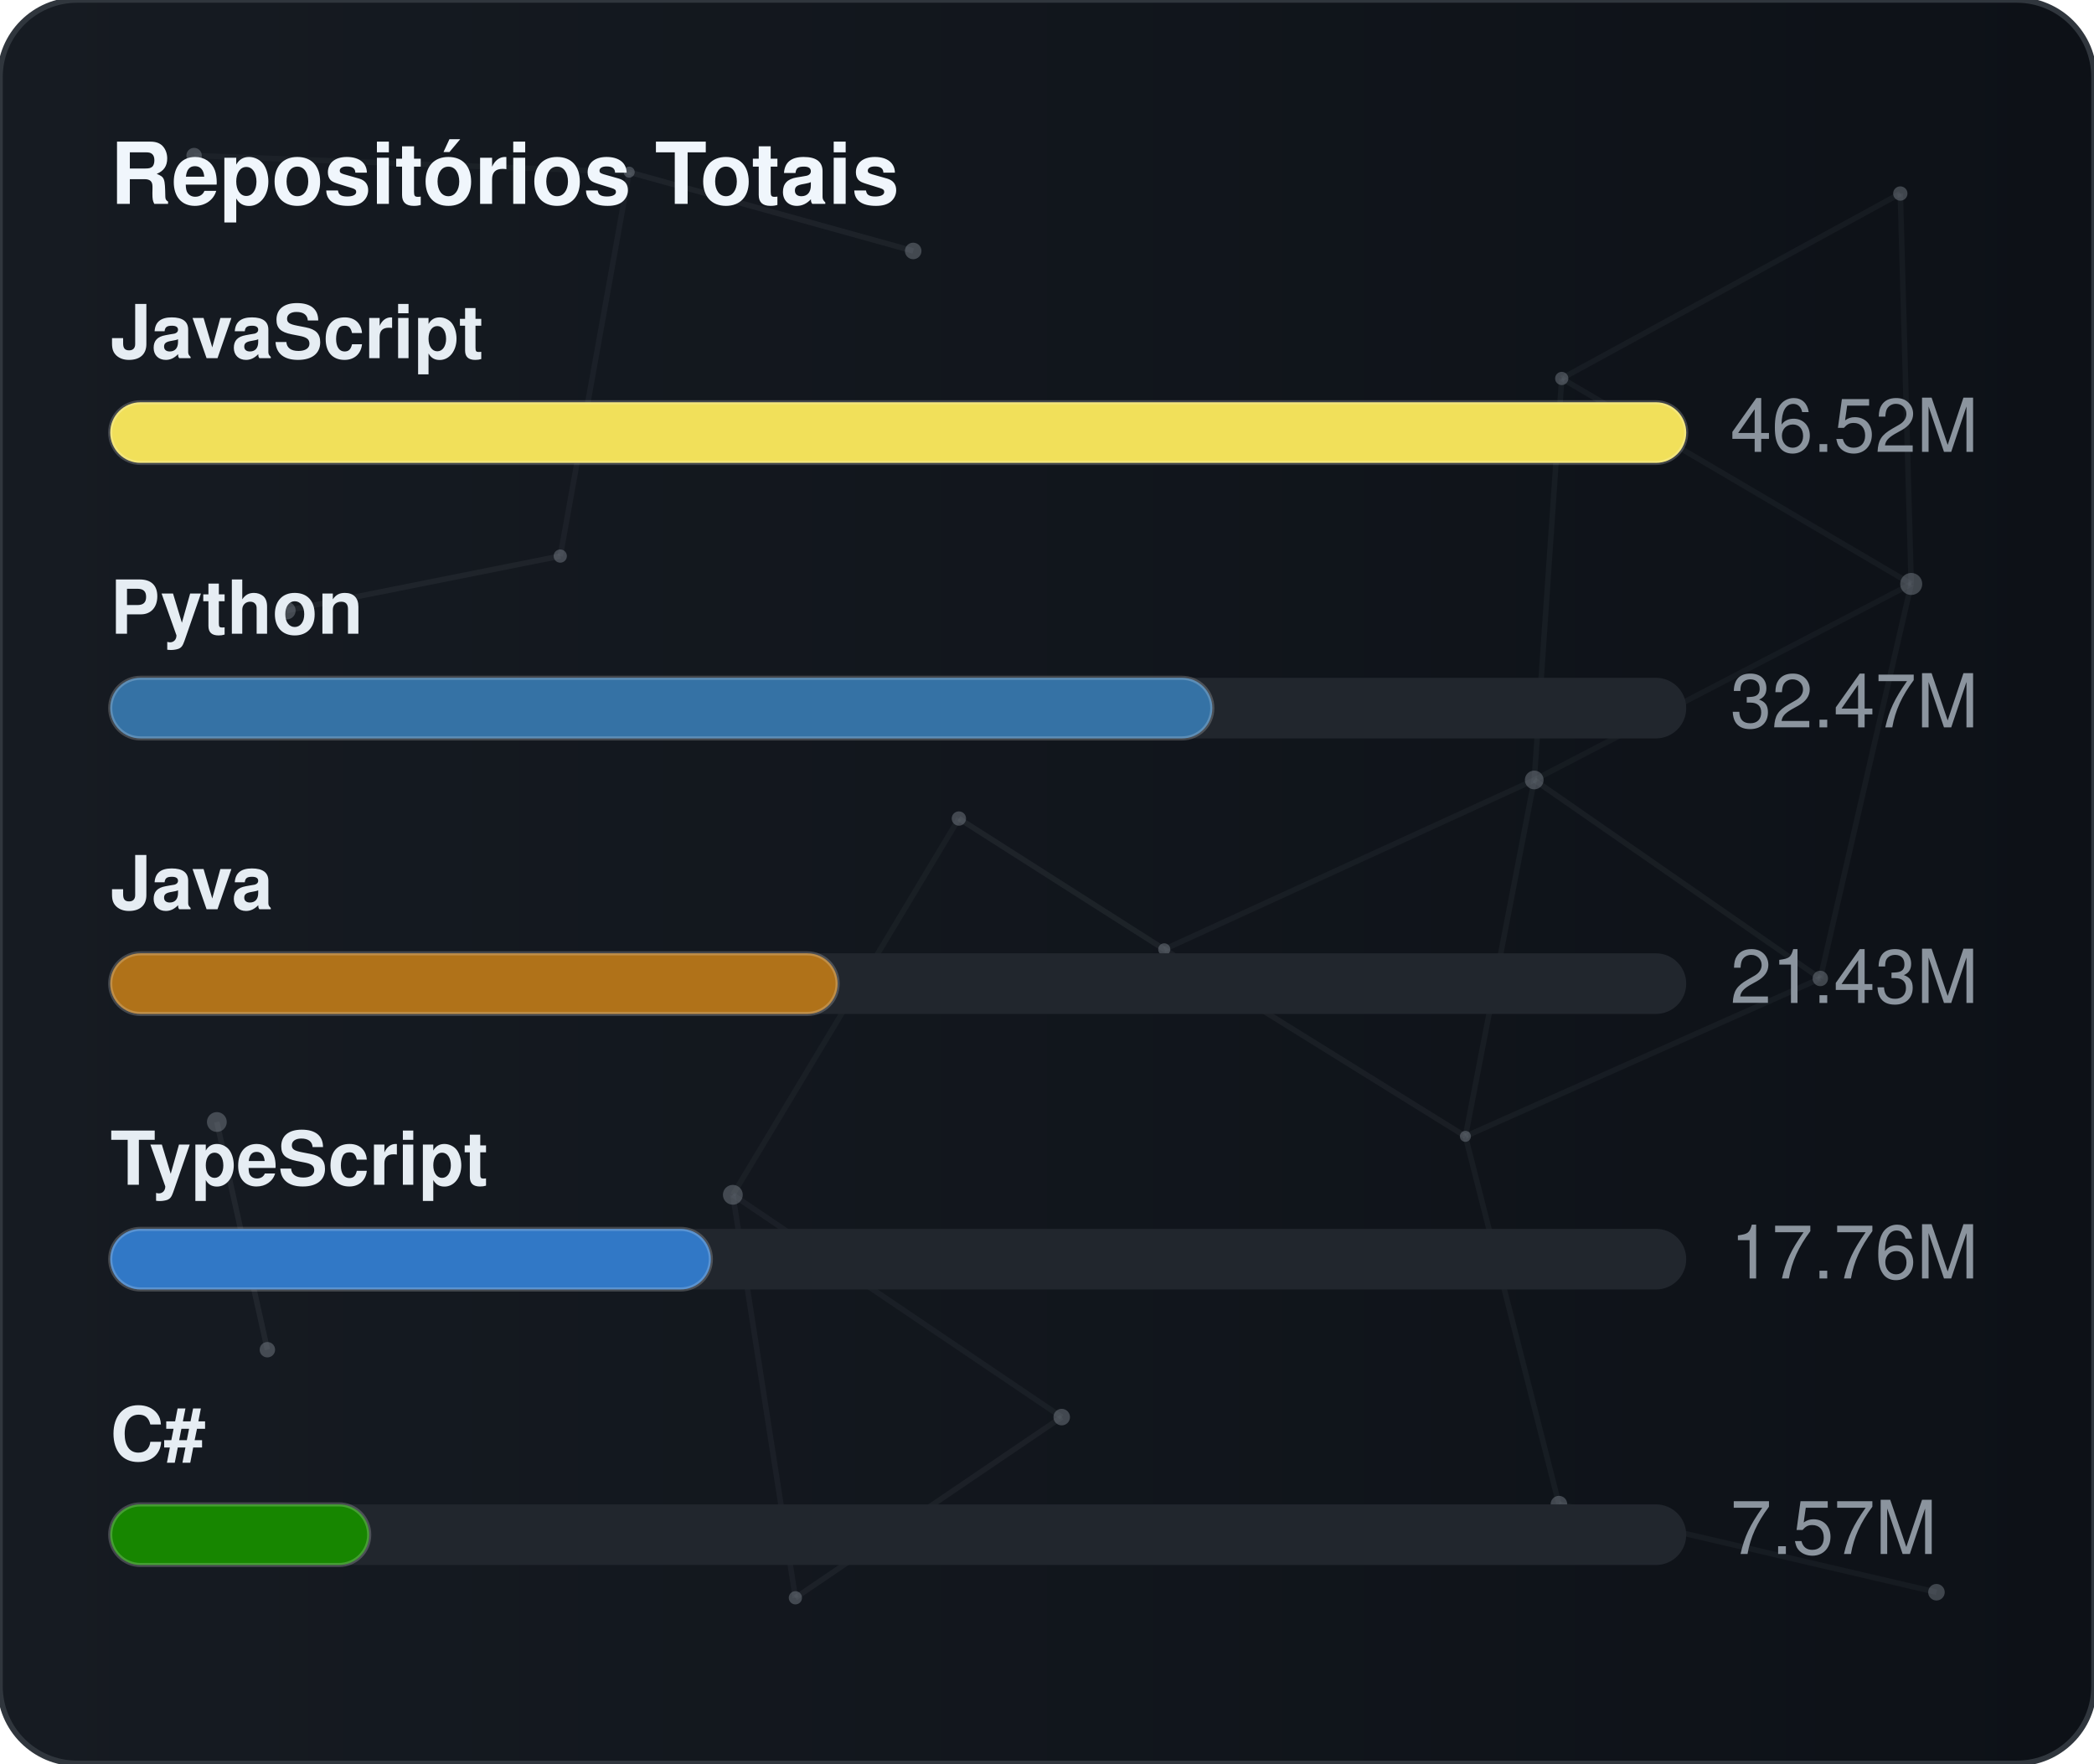
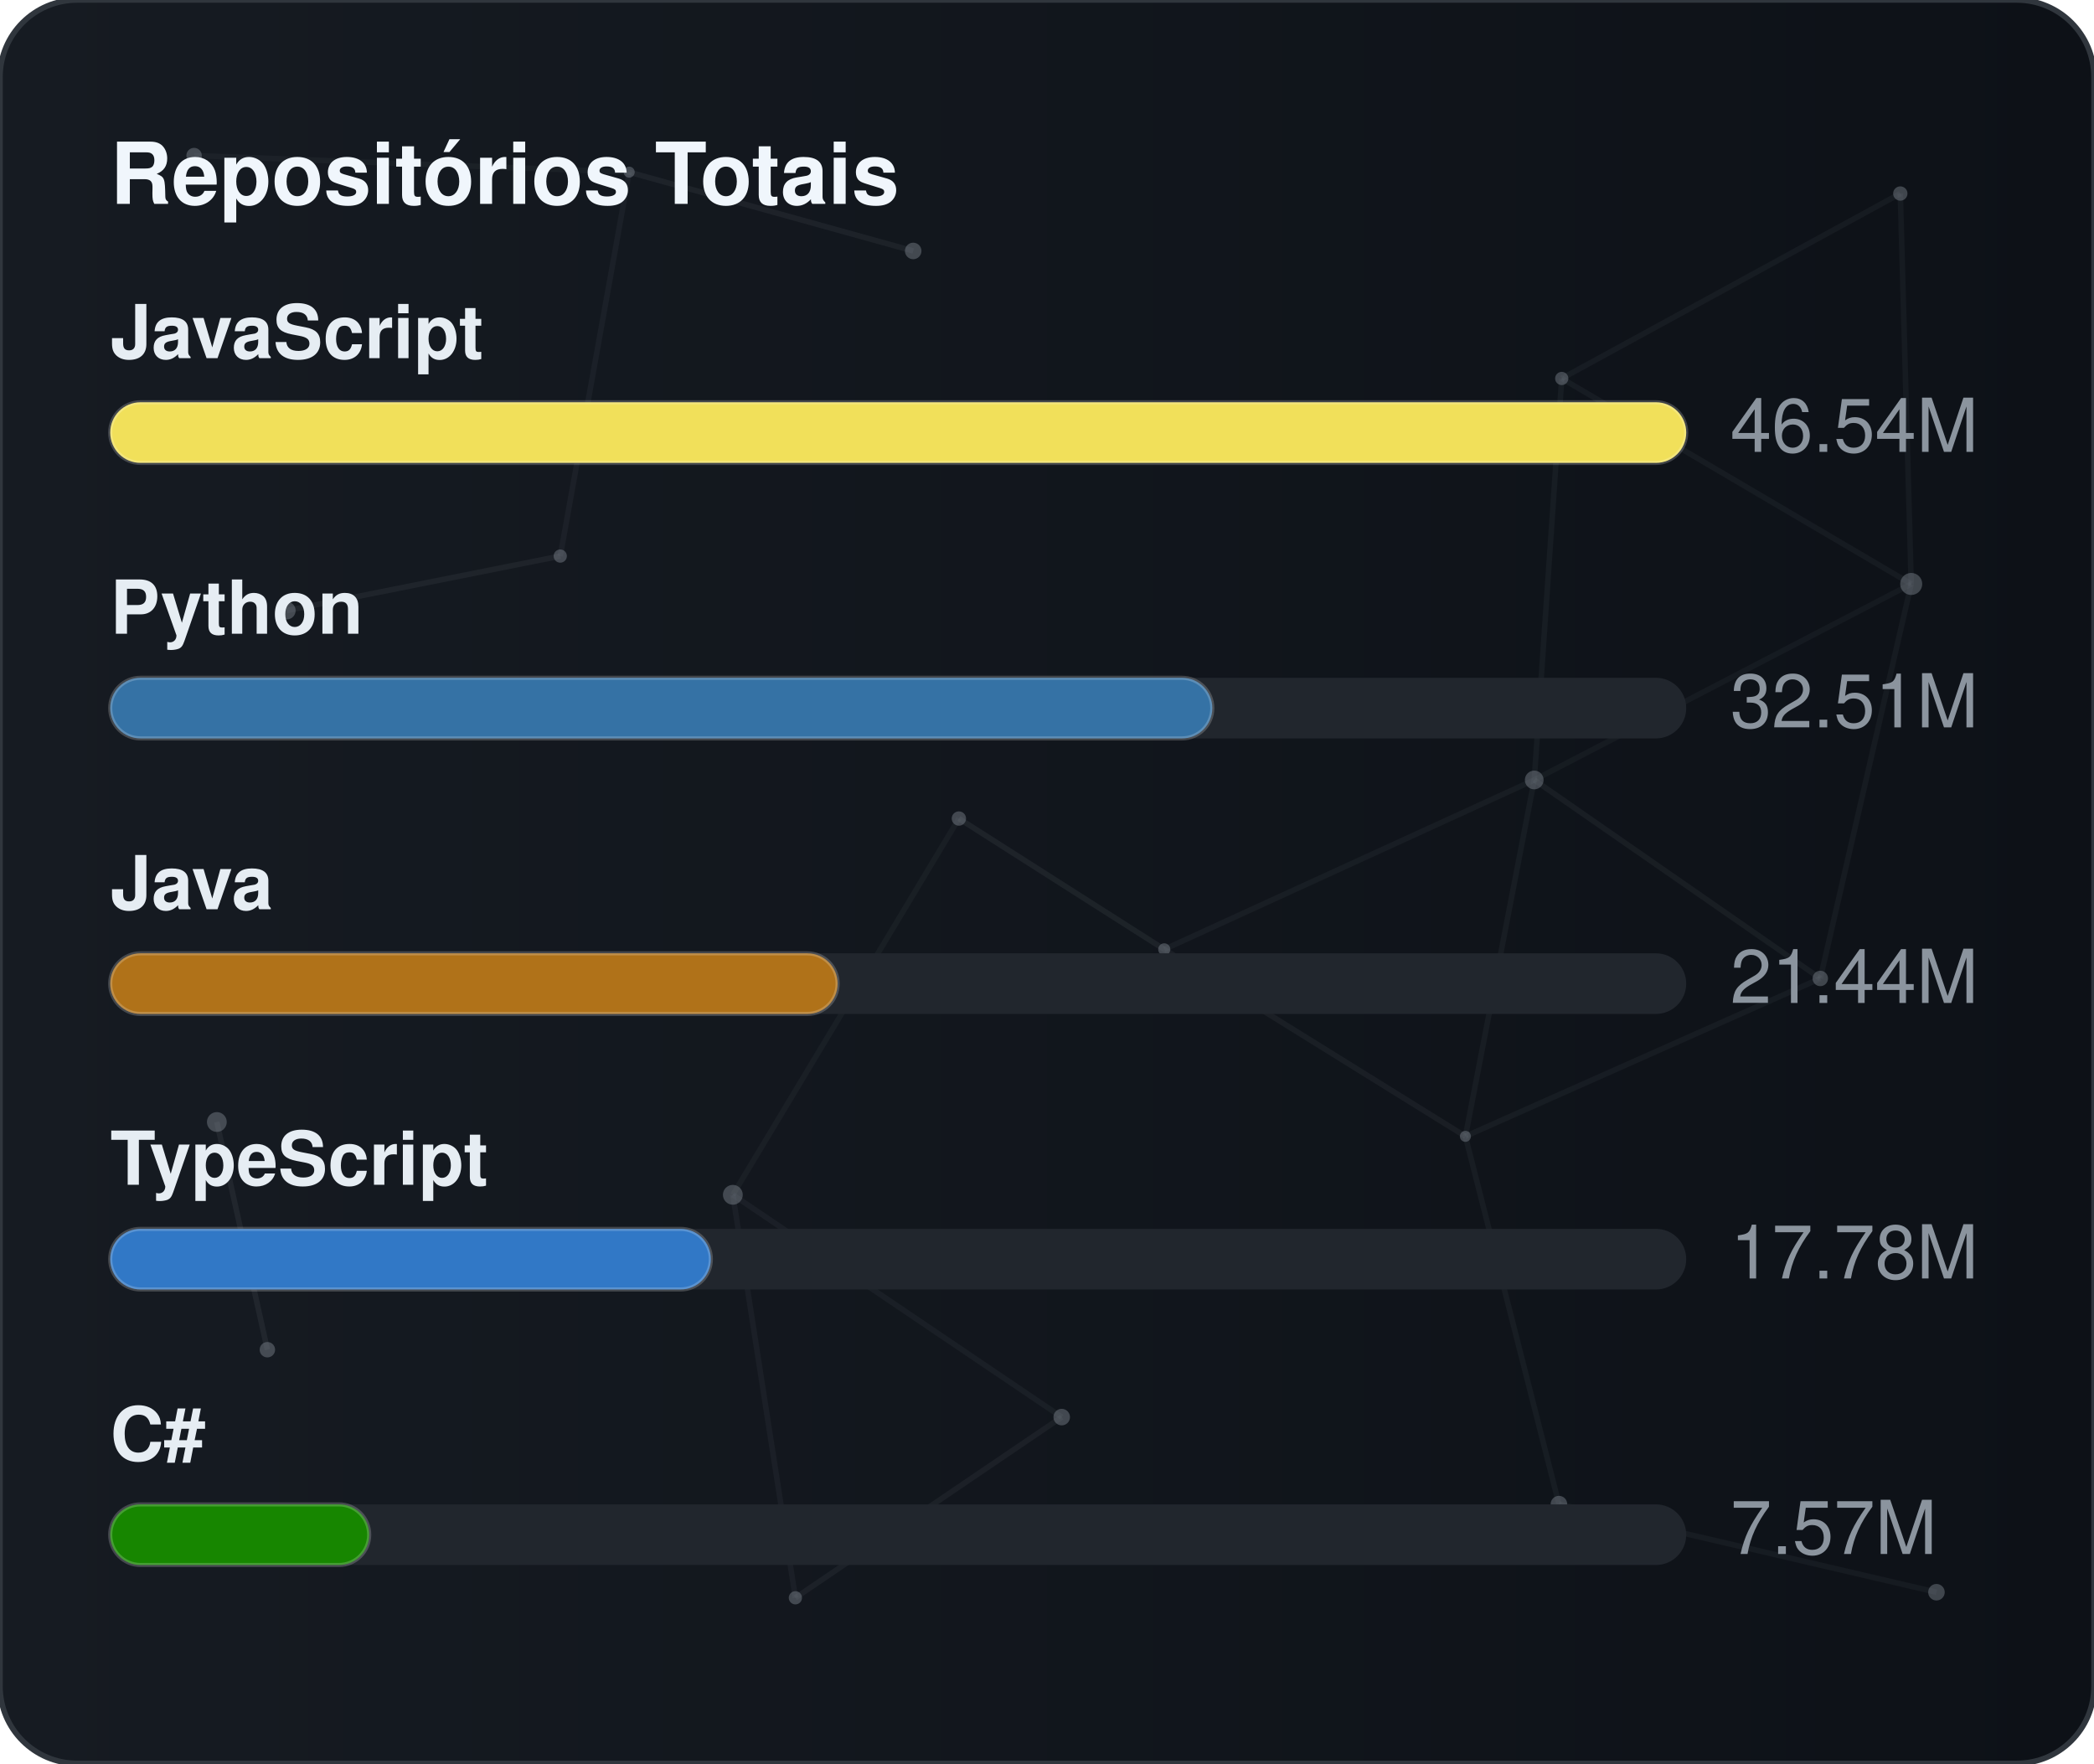
<svg xmlns="http://www.w3.org/2000/svg" width="380" height="320" viewBox="0 0 380 320" role="img" aria-label="Repositórios Totais">
  <defs>
    <linearGradient id="gradGithubTotal" x1="0%" y1="0%" x2="100%" y2="0%">
      <stop offset="0%" stop-color="#161b22" />
      <stop offset="100%" stop-color="#0d1117" />
    </linearGradient>
    <clipPath id="cardClipgradGithubTotal">
      <rect x="0" y="0" width="380" height="320" rx="14" />
    </clipPath>
  </defs>
  <style>
    text { font-family: -apple-system, BlinkMacSystemFont, "Segoe UI", Helvetica, Arial, sans-serif; font-size: 13.5px; }
    .card { fill: url(#gradGithubTotal); stroke: #30363d; stroke-width: 1; }
    .title { fill: #f0f6fc; font-weight: 700; font-size: 15.5px; }
    .lbl { fill: #e6edf3; font-weight: 600; }
    .val { fill: #8b949e; }
    .track { fill: #21262d; }
    .bar { stroke: rgba(255,255,255,0.2); stroke-width: 0.75; }
  </style>
  <rect x="0" y="0" width="380" height="320" rx="14" class="card" />
  <g clip-path="url(#cardClipgradGithubTotal)">
    <line x1="35.22" y1="28.23" x2="114.18" y2="31.24" stroke="#8b949e" stroke-width="1" opacity="0.06">
      <animate attributeName="x1" values="35.22;35.39;35.22" dur="9.6s" repeatCount="indefinite" />
      <animate attributeName="y1" values="28.23;26.86;28.23" dur="11.5s" repeatCount="indefinite" />
      <animate attributeName="x2" values="114.18;107.41;114.18" dur="10.9s" repeatCount="indefinite" />
      <animate attributeName="y2" values="31.24;28.12;31.24" dur="13.1s" repeatCount="indefinite" />
    </line>
    <line x1="114.18" y1="31.24" x2="165.72" y2="45.54" stroke="#8b949e" stroke-width="1" opacity="0.09">
      <animate attributeName="x1" values="114.18;107.41;114.18" dur="10.9s" repeatCount="indefinite" />
      <animate attributeName="y1" values="31.24;28.12;31.24" dur="13.1s" repeatCount="indefinite" />
      <animate attributeName="x2" values="165.72;156.65;165.72" dur="7.7s" repeatCount="indefinite" />
      <animate attributeName="y2" values="45.54;47.56;45.54" dur="9.2s" repeatCount="indefinite" />
    </line>
    <line x1="114.18" y1="31.24" x2="101.67" y2="100.91" stroke="#8b949e" stroke-width="1" opacity="0.07">
      <animate attributeName="x1" values="114.18;107.41;114.18" dur="10.9s" repeatCount="indefinite" />
      <animate attributeName="y1" values="31.24;28.12;31.24" dur="13.1s" repeatCount="indefinite" />
      <animate attributeName="x2" values="101.67;109.76;101.67" dur="6.4s" repeatCount="indefinite" />
      <animate attributeName="y2" values="100.91;94.52;100.91" dur="7.6s" repeatCount="indefinite" />
    </line>
    <line x1="283.41" y1="68.68" x2="344.85" y2="35.12" stroke="#8b949e" stroke-width="1" opacity="0.07">
      <animate attributeName="x1" values="283.41;282.83;283.41" dur="12.0s" repeatCount="indefinite" />
      <animate attributeName="y1" values="68.68;66.16;68.68" dur="14.4s" repeatCount="indefinite" />
      <animate attributeName="x2" values="344.85;343.1;344.85" dur="9.8s" repeatCount="indefinite" />
      <animate attributeName="y2" values="35.12;30.36;35.12" dur="11.8s" repeatCount="indefinite" />
    </line>
    <line x1="283.41" y1="68.68" x2="278.42" y2="141.54" stroke="#8b949e" stroke-width="1" opacity="0.07">
      <animate attributeName="x1" values="283.41;282.83;283.41" dur="12.0s" repeatCount="indefinite" />
      <animate attributeName="y1" values="68.68;66.16;68.68" dur="14.4s" repeatCount="indefinite" />
      <animate attributeName="x2" values="278.42;271.97;278.42" dur="6.3s" repeatCount="indefinite" />
      <animate attributeName="y2" values="141.54;140.88;141.54" dur="7.5s" repeatCount="indefinite" />
    </line>
    <line x1="283.41" y1="68.68" x2="346.83" y2="105.97" stroke="#8b949e" stroke-width="1" opacity="0.07">
      <animate attributeName="x1" values="283.41;282.83;283.41" dur="12.0s" repeatCount="indefinite" />
      <animate attributeName="y1" values="68.68;66.16;68.68" dur="14.4s" repeatCount="indefinite" />
      <animate attributeName="x2" values="346.83;354.74;346.83" dur="10.4s" repeatCount="indefinite" />
      <animate attributeName="y2" values="105.97;113.25;105.97" dur="12.5s" repeatCount="indefinite" />
    </line>
    <line x1="344.85" y1="35.12" x2="346.83" y2="105.97" stroke="#8b949e" stroke-width="1" opacity="0.07">
      <animate attributeName="x1" values="344.85;343.1;344.85" dur="9.8s" repeatCount="indefinite" />
      <animate attributeName="y1" values="35.12;30.36;35.12" dur="11.8s" repeatCount="indefinite" />
      <animate attributeName="x2" values="346.83;354.74;346.83" dur="10.4s" repeatCount="indefinite" />
      <animate attributeName="y2" values="105.97;113.25;105.97" dur="12.5s" repeatCount="indefinite" />
    </line>
    <line x1="52.05" y1="110.8" x2="101.67" y2="100.91" stroke="#8b949e" stroke-width="1" opacity="0.09">
      <animate attributeName="x1" values="52.05;49.17;52.05" dur="7.9s" repeatCount="indefinite" />
      <animate attributeName="y1" values="110.8;114.75;110.8" dur="9.5s" repeatCount="indefinite" />
      <animate attributeName="x2" values="101.67;109.76;101.67" dur="6.4s" repeatCount="indefinite" />
      <animate attributeName="y2" values="100.91;94.52;100.91" dur="7.6s" repeatCount="indefinite" />
    </line>
    <line x1="174.01" y1="148.54" x2="132.99" y2="216.82" stroke="#8b949e" stroke-width="1" opacity="0.06">
      <animate attributeName="x1" values="174.01;179.31;174.01" dur="7.4s" repeatCount="indefinite" />
      <animate attributeName="y1" values="148.54;150.39;148.54" dur="8.9s" repeatCount="indefinite" />
      <animate attributeName="x2" values="132.99;131.19;132.99" dur="9.7s" repeatCount="indefinite" />
      <animate attributeName="y2" values="216.82;223.91;216.82" dur="11.7s" repeatCount="indefinite" />
    </line>
    <line x1="174.01" y1="148.54" x2="211.28" y2="172.28" stroke="#8b949e" stroke-width="1" opacity="0.10">
      <animate attributeName="x1" values="174.01;179.31;174.01" dur="7.4s" repeatCount="indefinite" />
      <animate attributeName="y1" values="148.54;150.39;148.54" dur="8.9s" repeatCount="indefinite" />
      <animate attributeName="x2" values="211.28;207.15;211.28" dur="8.7s" repeatCount="indefinite" />
      <animate attributeName="y2" values="172.28;167.34;172.28" dur="10.4s" repeatCount="indefinite" />
    </line>
    <line x1="278.42" y1="141.54" x2="346.83" y2="105.97" stroke="#8b949e" stroke-width="1" opacity="0.06">
      <animate attributeName="x1" values="278.42;271.97;278.42" dur="6.3s" repeatCount="indefinite" />
      <animate attributeName="y1" values="141.54;140.88;141.54" dur="7.5s" repeatCount="indefinite" />
      <animate attributeName="x2" values="346.83;354.74;346.83" dur="10.4s" repeatCount="indefinite" />
      <animate attributeName="y2" values="105.97;113.25;105.97" dur="12.5s" repeatCount="indefinite" />
    </line>
    <line x1="278.42" y1="141.54" x2="211.28" y2="172.28" stroke="#8b949e" stroke-width="1" opacity="0.07">
      <animate attributeName="x1" values="278.42;271.97;278.42" dur="6.3s" repeatCount="indefinite" />
      <animate attributeName="y1" values="141.54;140.88;141.54" dur="7.5s" repeatCount="indefinite" />
      <animate attributeName="x2" values="211.28;207.15;211.28" dur="8.7s" repeatCount="indefinite" />
      <animate attributeName="y2" values="172.28;167.34;172.28" dur="10.4s" repeatCount="indefinite" />
    </line>
    <line x1="278.42" y1="141.54" x2="265.93" y2="206.21" stroke="#8b949e" stroke-width="1" opacity="0.07">
      <animate attributeName="x1" values="278.42;271.97;278.42" dur="6.3s" repeatCount="indefinite" />
      <animate attributeName="y1" values="141.54;140.88;141.54" dur="7.5s" repeatCount="indefinite" />
      <animate attributeName="x2" values="265.93;263.56;265.93" dur="8.0s" repeatCount="indefinite" />
      <animate attributeName="y2" values="206.21;213.6;206.21" dur="9.6s" repeatCount="indefinite" />
    </line>
    <line x1="278.42" y1="141.54" x2="330.33" y2="177.56" stroke="#8b949e" stroke-width="1" opacity="0.08">
      <animate attributeName="x1" values="278.42;271.97;278.42" dur="6.3s" repeatCount="indefinite" />
      <animate attributeName="y1" values="141.54;140.88;141.54" dur="7.5s" repeatCount="indefinite" />
      <animate attributeName="x2" values="330.33;321.23;330.33" dur="10.7s" repeatCount="indefinite" />
      <animate attributeName="y2" values="177.56;172.27;177.56" dur="12.8s" repeatCount="indefinite" />
    </line>
    <line x1="346.83" y1="105.97" x2="330.33" y2="177.56" stroke="#8b949e" stroke-width="1" opacity="0.07">
      <animate attributeName="x1" values="346.83;354.74;346.83" dur="10.4s" repeatCount="indefinite" />
      <animate attributeName="y1" values="105.97;113.25;105.97" dur="12.5s" repeatCount="indefinite" />
      <animate attributeName="x2" values="330.33;321.23;330.33" dur="10.7s" repeatCount="indefinite" />
      <animate attributeName="y2" values="177.56;172.27;177.56" dur="12.8s" repeatCount="indefinite" />
    </line>
    <line x1="39.35" y1="203.61" x2="48.52" y2="244.93" stroke="#8b949e" stroke-width="1" opacity="0.10">
      <animate attributeName="x1" values="39.35;29.72;39.35" dur="11.8s" repeatCount="indefinite" />
      <animate attributeName="y1" values="203.61;200.24;203.61" dur="14.2s" repeatCount="indefinite" />
      <animate attributeName="x2" values="48.52;44.33;48.52" dur="11.9s" repeatCount="indefinite" />
      <animate attributeName="y2" values="244.93;238.49;244.93" dur="14.3s" repeatCount="indefinite" />
    </line>
    <line x1="132.99" y1="216.82" x2="144.34" y2="289.95" stroke="#8b949e" stroke-width="1" opacity="0.07">
      <animate attributeName="x1" values="132.99;131.19;132.99" dur="9.7s" repeatCount="indefinite" />
      <animate attributeName="y1" values="216.82;223.91;216.82" dur="11.7s" repeatCount="indefinite" />
      <animate attributeName="x2" values="144.34;138.5;144.34" dur="6.3s" repeatCount="indefinite" />
      <animate attributeName="y2" values="289.95;282.9;289.95" dur="7.6s" repeatCount="indefinite" />
    </line>
    <line x1="132.99" y1="216.82" x2="192.67" y2="257.16" stroke="#8b949e" stroke-width="1" opacity="0.07">
      <animate attributeName="x1" values="132.99;131.19;132.99" dur="9.7s" repeatCount="indefinite" />
      <animate attributeName="y1" values="216.82;223.91;216.82" dur="11.7s" repeatCount="indefinite" />
      <animate attributeName="x2" values="192.67;196.2;192.67" dur="6.2s" repeatCount="indefinite" />
      <animate attributeName="y2" values="257.16;251.56;257.16" dur="7.5s" repeatCount="indefinite" />
    </line>
    <line x1="211.28" y1="172.28" x2="265.93" y2="206.21" stroke="#8b949e" stroke-width="1" opacity="0.08">
      <animate attributeName="x1" values="211.28;207.15;211.28" dur="8.7s" repeatCount="indefinite" />
      <animate attributeName="y1" values="172.28;167.34;172.28" dur="10.4s" repeatCount="indefinite" />
      <animate attributeName="x2" values="265.93;263.56;265.93" dur="8.0s" repeatCount="indefinite" />
      <animate attributeName="y2" values="206.21;213.6;206.21" dur="9.6s" repeatCount="indefinite" />
    </line>
    <line x1="265.93" y1="206.21" x2="330.33" y2="177.56" stroke="#8b949e" stroke-width="1" opacity="0.07">
      <animate attributeName="x1" values="265.93;263.56;265.93" dur="8.0s" repeatCount="indefinite" />
      <animate attributeName="y1" values="206.21;213.6;206.21" dur="9.6s" repeatCount="indefinite" />
      <animate attributeName="x2" values="330.33;321.23;330.33" dur="10.7s" repeatCount="indefinite" />
      <animate attributeName="y2" values="177.56;172.27;177.56" dur="12.8s" repeatCount="indefinite" />
    </line>
    <line x1="265.93" y1="206.21" x2="282.9" y2="272.95" stroke="#8b949e" stroke-width="1" opacity="0.07">
      <animate attributeName="x1" values="265.93;263.56;265.93" dur="8.0s" repeatCount="indefinite" />
      <animate attributeName="y1" values="206.21;213.6;206.21" dur="9.6s" repeatCount="indefinite" />
      <animate attributeName="x2" values="282.9;277.88;282.9" dur="6.7s" repeatCount="indefinite" />
      <animate attributeName="y2" values="272.95;280.91;272.95" dur="8.1s" repeatCount="indefinite" />
    </line>
    <line x1="144.34" y1="289.95" x2="192.67" y2="257.16" stroke="#8b949e" stroke-width="1" opacity="0.08">
      <animate attributeName="x1" values="144.34;138.5;144.34" dur="6.3s" repeatCount="indefinite" />
      <animate attributeName="y1" values="289.95;282.9;289.95" dur="7.6s" repeatCount="indefinite" />
      <animate attributeName="x2" values="192.67;196.2;192.67" dur="6.2s" repeatCount="indefinite" />
      <animate attributeName="y2" values="257.16;251.56;257.16" dur="7.5s" repeatCount="indefinite" />
    </line>
    <line x1="282.9" y1="272.95" x2="351.41" y2="288.94" stroke="#8b949e" stroke-width="1" opacity="0.07">
      <animate attributeName="x1" values="282.9;277.88;282.9" dur="6.7s" repeatCount="indefinite" />
      <animate attributeName="y1" values="272.95;280.91;272.95" dur="8.1s" repeatCount="indefinite" />
      <animate attributeName="x2" values="351.41;356.89;351.41" dur="11.9s" repeatCount="indefinite" />
      <animate attributeName="y2" values="288.94;287.49;288.94" dur="14.3s" repeatCount="indefinite" />
    </line>
    <circle cx="35.22" cy="28.23" r="1.4" fill="#8b949e" opacity="0.40">
      <animate attributeName="cx" values="35.22;35.39;35.22" dur="9.6s" repeatCount="indefinite" />
      <animate attributeName="cy" values="28.23;26.86;28.23" dur="11.5s" repeatCount="indefinite" />
    </circle>
    <circle cx="114.18" cy="31.24" r="1.0" fill="#8b949e" opacity="0.40">
      <animate attributeName="cx" values="114.18;107.41;114.18" dur="10.9s" repeatCount="indefinite" />
      <animate attributeName="cy" values="31.24;28.12;31.24" dur="13.1s" repeatCount="indefinite" />
    </circle>
    <circle cx="165.72" cy="45.54" r="1.5" fill="#8b949e" opacity="0.40">
      <animate attributeName="cx" values="165.72;156.65;165.72" dur="7.7s" repeatCount="indefinite" />
      <animate attributeName="cy" values="45.54;47.56;45.54" dur="9.2s" repeatCount="indefinite" />
    </circle>
    <circle cx="283.41" cy="68.68" r="1.2" fill="#8b949e" opacity="0.40">
      <animate attributeName="cx" values="283.41;282.83;283.41" dur="12.0s" repeatCount="indefinite" />
      <animate attributeName="cy" values="68.68;66.16;68.68" dur="14.4s" repeatCount="indefinite" />
    </circle>
    <circle cx="344.85" cy="35.12" r="1.3" fill="#8b949e" opacity="0.40">
      <animate attributeName="cx" values="344.85;343.1;344.85" dur="9.8s" repeatCount="indefinite" />
      <animate attributeName="cy" values="35.12;30.36;35.12" dur="11.8s" repeatCount="indefinite" />
    </circle>
    <circle cx="52.05" cy="110.8" r="1.6" fill="#8b949e" opacity="0.40">
      <animate attributeName="cx" values="52.05;49.17;52.05" dur="7.9s" repeatCount="indefinite" />
      <animate attributeName="cy" values="110.8;114.75;110.8" dur="9.5s" repeatCount="indefinite" />
    </circle>
    <circle cx="101.67" cy="100.91" r="1.2" fill="#8b949e" opacity="0.40">
      <animate attributeName="cx" values="101.67;109.76;101.67" dur="6.4s" repeatCount="indefinite" />
      <animate attributeName="cy" values="100.91;94.52;100.91" dur="7.6s" repeatCount="indefinite" />
    </circle>
    <circle cx="174.01" cy="148.54" r="1.3" fill="#8b949e" opacity="0.40">
      <animate attributeName="cx" values="174.01;179.31;174.01" dur="7.4s" repeatCount="indefinite" />
      <animate attributeName="cy" values="148.54;150.39;148.54" dur="8.9s" repeatCount="indefinite" />
    </circle>
    <circle cx="278.42" cy="141.54" r="1.7" fill="#8b949e" opacity="0.40">
      <animate attributeName="cx" values="278.42;271.97;278.42" dur="6.3s" repeatCount="indefinite" />
      <animate attributeName="cy" values="141.54;140.88;141.54" dur="7.5s" repeatCount="indefinite" />
    </circle>
    <circle cx="346.83" cy="105.97" r="2.0" fill="#8b949e" opacity="0.40">
      <animate attributeName="cx" values="346.83;354.74;346.83" dur="10.4s" repeatCount="indefinite" />
      <animate attributeName="cy" values="105.97;113.25;105.97" dur="12.5s" repeatCount="indefinite" />
    </circle>
    <circle cx="39.35" cy="203.61" r="1.8" fill="#8b949e" opacity="0.40">
      <animate attributeName="cx" values="39.35;29.72;39.35" dur="11.8s" repeatCount="indefinite" />
      <animate attributeName="cy" values="203.61;200.24;203.61" dur="14.2s" repeatCount="indefinite" />
    </circle>
    <circle cx="132.99" cy="216.82" r="1.8" fill="#8b949e" opacity="0.40">
      <animate attributeName="cx" values="132.99;131.19;132.99" dur="9.7s" repeatCount="indefinite" />
      <animate attributeName="cy" values="216.82;223.91;216.82" dur="11.7s" repeatCount="indefinite" />
    </circle>
    <circle cx="211.28" cy="172.28" r="1.1" fill="#8b949e" opacity="0.40">
      <animate attributeName="cx" values="211.28;207.15;211.28" dur="8.7s" repeatCount="indefinite" />
      <animate attributeName="cy" values="172.28;167.34;172.28" dur="10.4s" repeatCount="indefinite" />
    </circle>
    <circle cx="265.93" cy="206.21" r="1.0" fill="#8b949e" opacity="0.40">
      <animate attributeName="cx" values="265.93;263.56;265.93" dur="8.0s" repeatCount="indefinite" />
      <animate attributeName="cy" values="206.21;213.6;206.21" dur="9.6s" repeatCount="indefinite" />
    </circle>
    <circle cx="330.33" cy="177.56" r="1.4" fill="#8b949e" opacity="0.40">
      <animate attributeName="cx" values="330.33;321.23;330.33" dur="10.7s" repeatCount="indefinite" />
      <animate attributeName="cy" values="177.56;172.27;177.56" dur="12.8s" repeatCount="indefinite" />
    </circle>
    <circle cx="48.52" cy="244.93" r="1.4" fill="#8b949e" opacity="0.40">
      <animate attributeName="cx" values="48.52;44.33;48.52" dur="11.9s" repeatCount="indefinite" />
      <animate attributeName="cy" values="244.93;238.49;244.93" dur="14.3s" repeatCount="indefinite" />
    </circle>
    <circle cx="144.34" cy="289.95" r="1.2" fill="#8b949e" opacity="0.40">
      <animate attributeName="cx" values="144.34;138.5;144.34" dur="6.3s" repeatCount="indefinite" />
      <animate attributeName="cy" values="289.95;282.9;289.95" dur="7.6s" repeatCount="indefinite" />
    </circle>
    <circle cx="192.67" cy="257.16" r="1.5" fill="#8b949e" opacity="0.40">
      <animate attributeName="cx" values="192.67;196.2;192.67" dur="6.2s" repeatCount="indefinite" />
      <animate attributeName="cy" values="257.16;251.56;257.16" dur="7.5s" repeatCount="indefinite" />
    </circle>
    <circle cx="282.9" cy="272.95" r="1.5" fill="#8b949e" opacity="0.40">
      <animate attributeName="cx" values="282.9;277.88;282.9" dur="6.7s" repeatCount="indefinite" />
      <animate attributeName="cy" values="272.95;280.91;272.95" dur="8.1s" repeatCount="indefinite" />
    </circle>
    <circle cx="351.41" cy="288.94" r="1.5" fill="#8b949e" opacity="0.40">
      <animate attributeName="cx" values="351.41;356.89;351.41" dur="11.9s" repeatCount="indefinite" />
      <animate attributeName="cy" values="288.94;287.49;288.94" dur="14.3s" repeatCount="indefinite" />
    </circle>
  </g>
  <text x="20" y="37" class="title">Repositórios Totais</text>
  <text x="20" y="65" class="lbl">JavaScript</text>
  <rect x="20" y="73" width="286" height="11" rx="5.5" class="track" />
  <rect x="20" y="73" width="286" height="11" rx="5.5" fill="#f1e05a" class="bar" />
-   <text x="314" y="82" class="val">46.52M</text>
+   <text x="314" y="82" class="val">46.54M</text>
  <text x="20" y="115" class="lbl">Python</text>
  <rect x="20" y="123" width="286" height="11" rx="5.5" class="track" />
  <rect x="20" y="123" width="200" height="11" rx="5.5" fill="#3572A5" class="bar" />
-   <text x="314" y="132" class="val">32.47M</text>
+   <text x="314" y="132" class="val">32.51M</text>
  <text x="20" y="165" class="lbl">Java</text>
  <rect x="20" y="173" width="286" height="11" rx="5.5" class="track" />
  <rect x="20" y="173" width="132" height="11" rx="5.5" fill="#b07219" class="bar" />
-   <text x="314" y="182" class="val">21.43M</text>
+   <text x="314" y="182" class="val">21.44M</text>
  <text x="20" y="215" class="lbl">TypeScript</text>
  <rect x="20" y="223" width="286" height="11" rx="5.5" class="track" />
  <rect x="20" y="223" width="109" height="11" rx="5.5" fill="#3178c6" class="bar" />
-   <text x="314" y="232" class="val">17.76M</text>
+   <text x="314" y="232" class="val">17.78M</text>
  <text x="20" y="265" class="lbl">C#</text>
  <rect x="20" y="273" width="286" height="11" rx="5.5" class="track" />
  <rect x="20" y="273" width="47" height="11" rx="5.5" fill="#178600" class="bar" />
  <text x="314" y="282" class="val">7.57M</text>
</svg>
